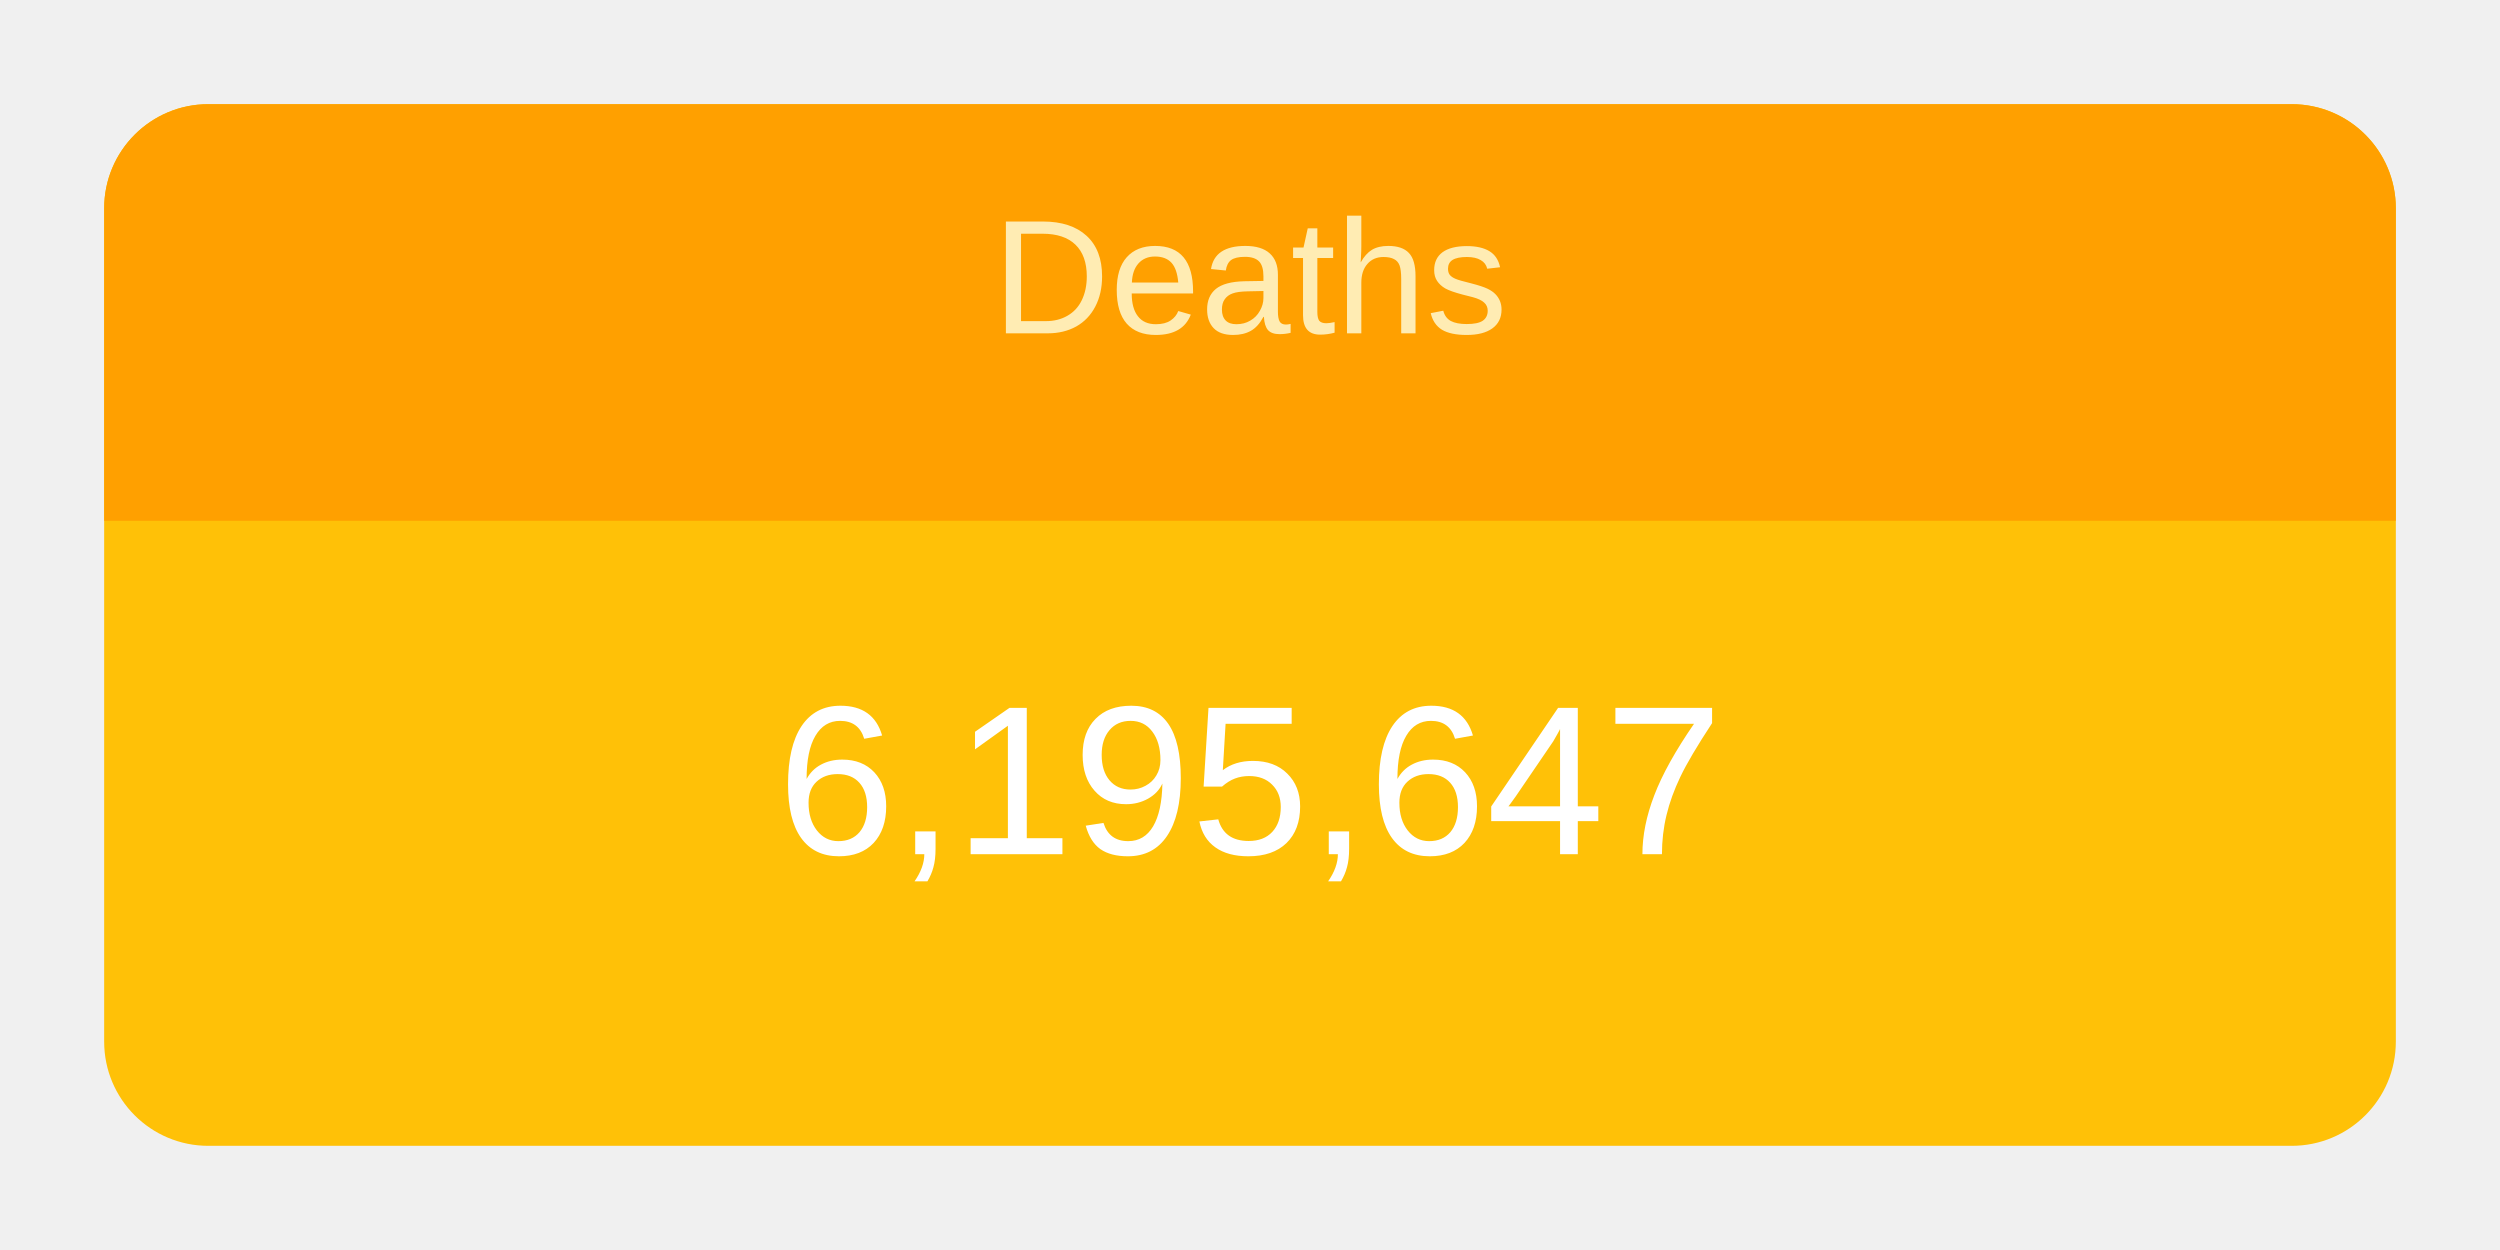
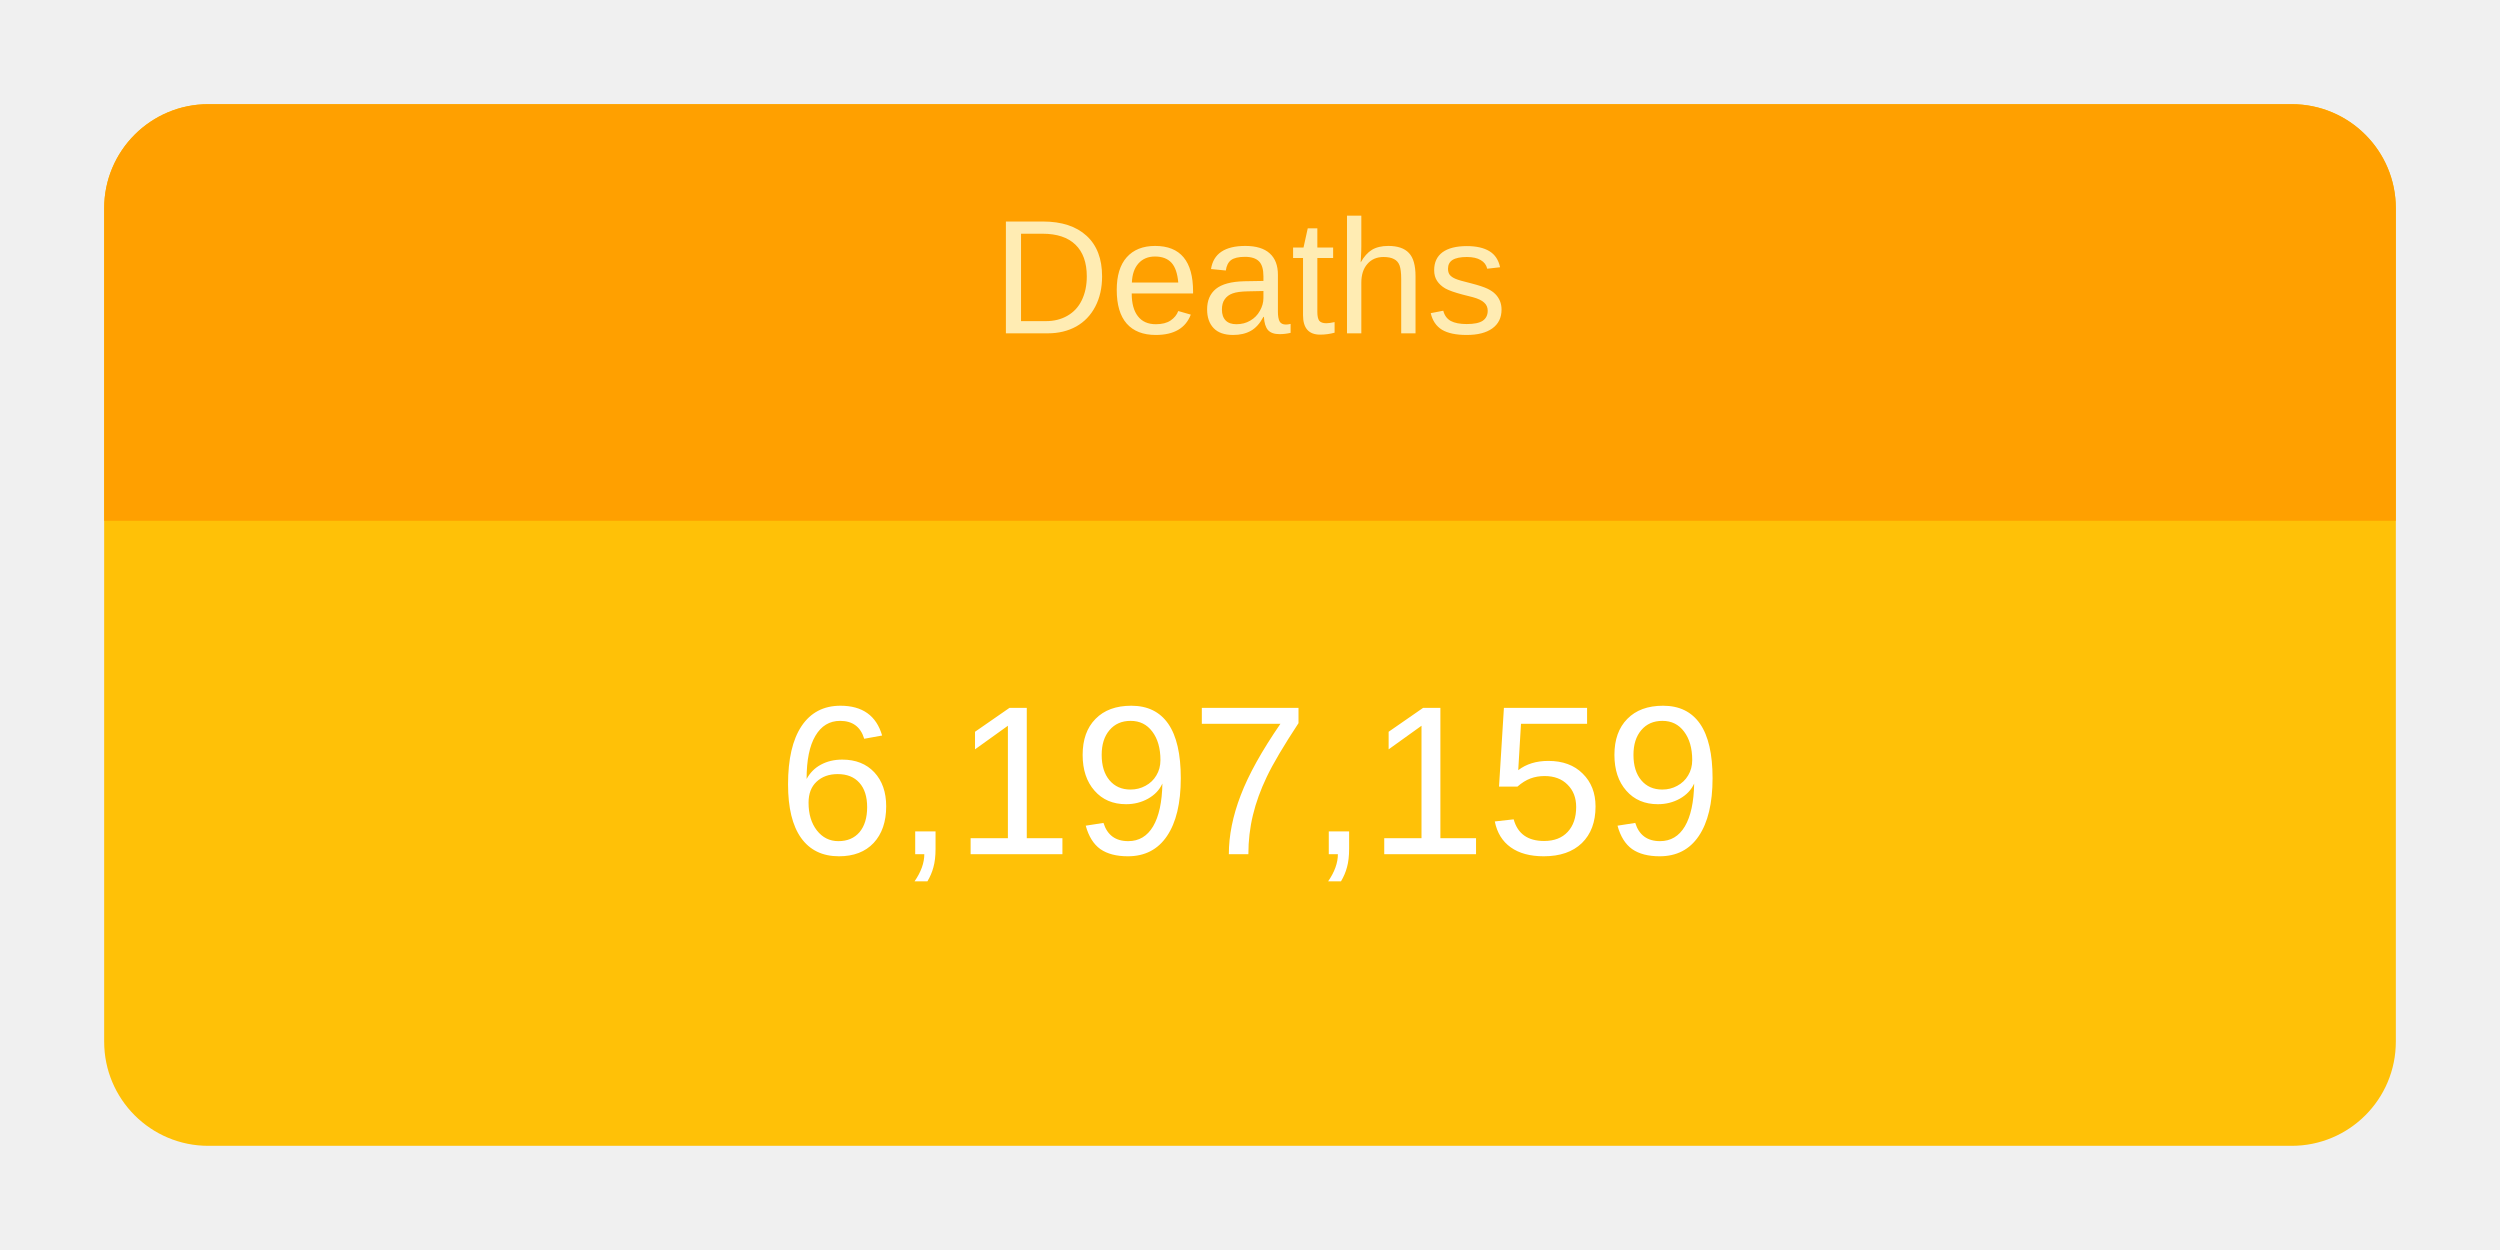
<svg xmlns="http://www.w3.org/2000/svg" height="120" viewBox="" width="240">
  <g transform="translate(10,10)">
    <rect rx="10" ry="10" width="220" height="100" style="fill: #ffc107; stroke-width: 5;" />
    <svg width="220" height="100">
      <text x="50%" y="72%" alignment-baseline="middle" text-anchor="middle" fill="white" font-size="1.7em" font-family="Arial, Helvetica, sans-serif">
-         6,195,647
+         6,197,159
      </text>
    </svg>
    <path fill="#FFA000" d=" M 210 0              a 10 10 0 0 1 10 10              v 30             h-220             v-30             a 10 10 0 0 1 10 -10" />
    <svg width="220" height="40">
      <text x="50%" y="55%" alignment-baseline="middle" text-anchor="middle" fill="#FFECB3" font-size="1.3em" font-family="Arial, Helvetica, sans-serif">
        Deaths
      </text>
    </svg>
  </g>
</svg>
